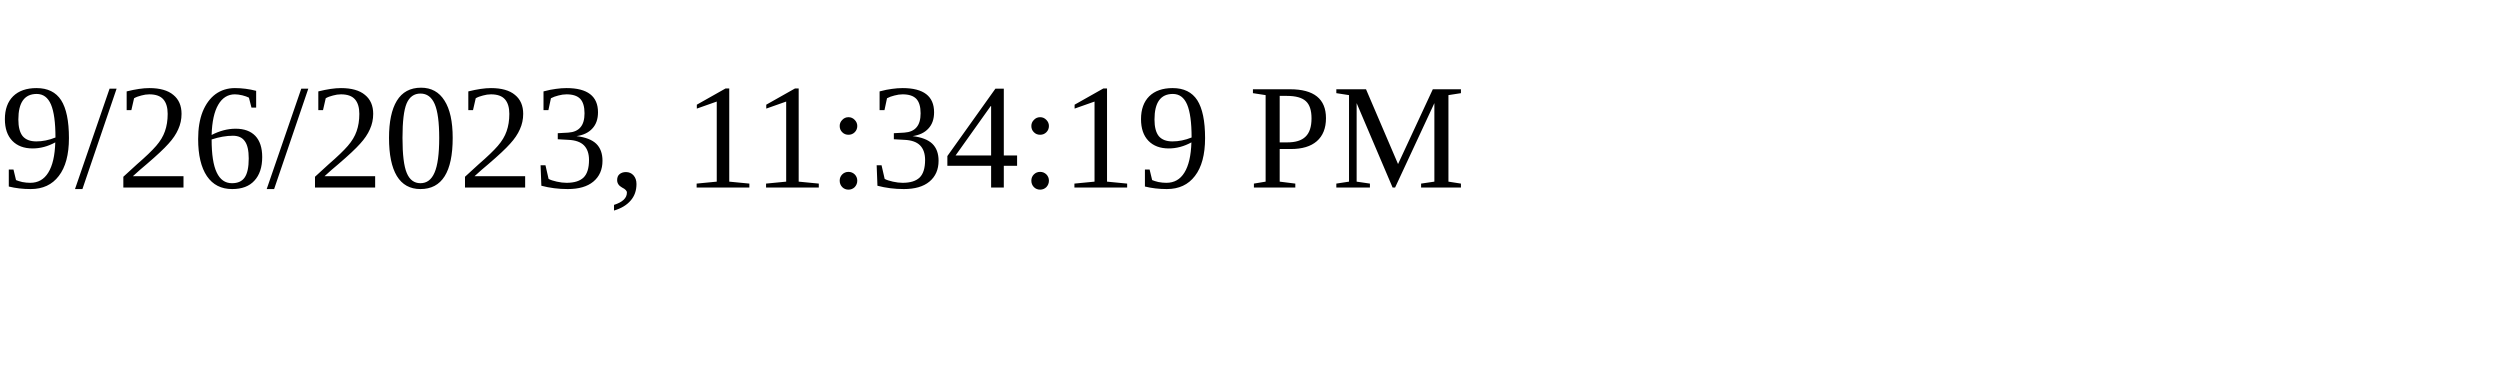
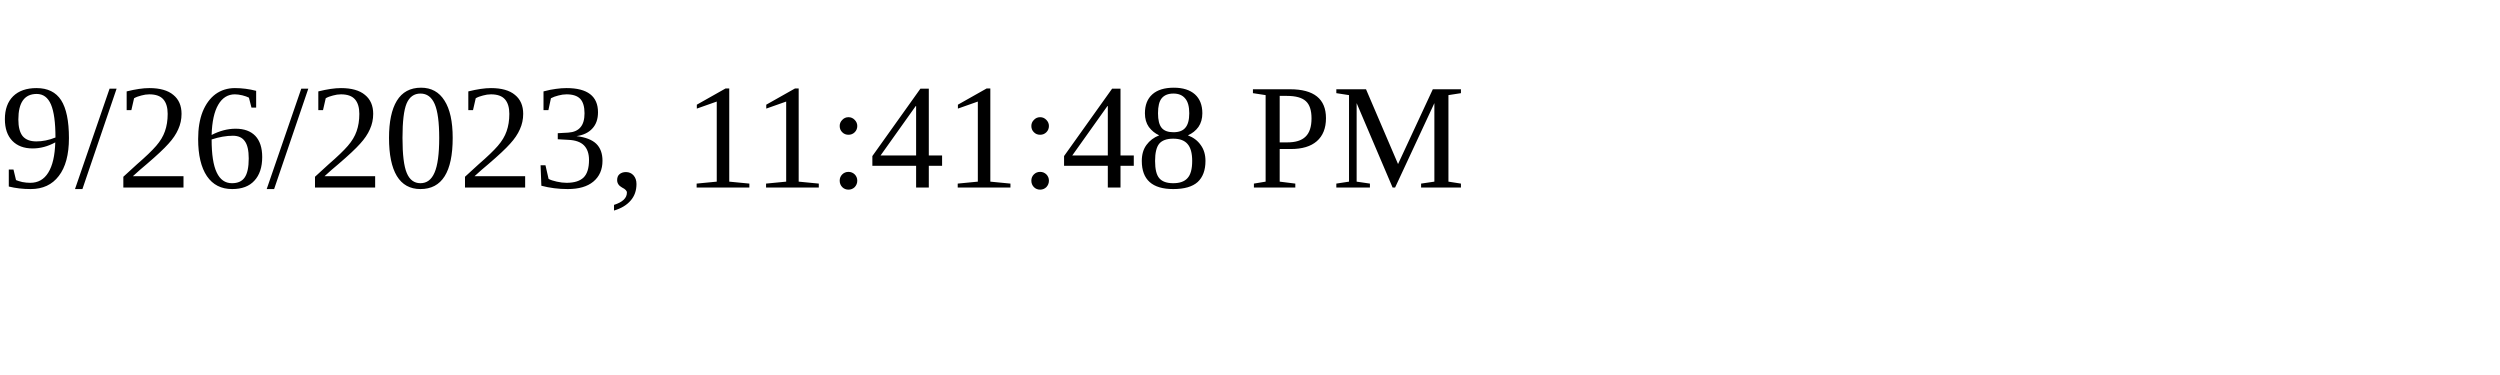
<svg xmlns="http://www.w3.org/2000/svg" height="30" width="200">
-   <text x="0" y="15">9/26/2023, 11:34:19 PM</text>
+   <text x="0" y="15">9/26/2023, 11:41:48 PM</text>
</svg>
